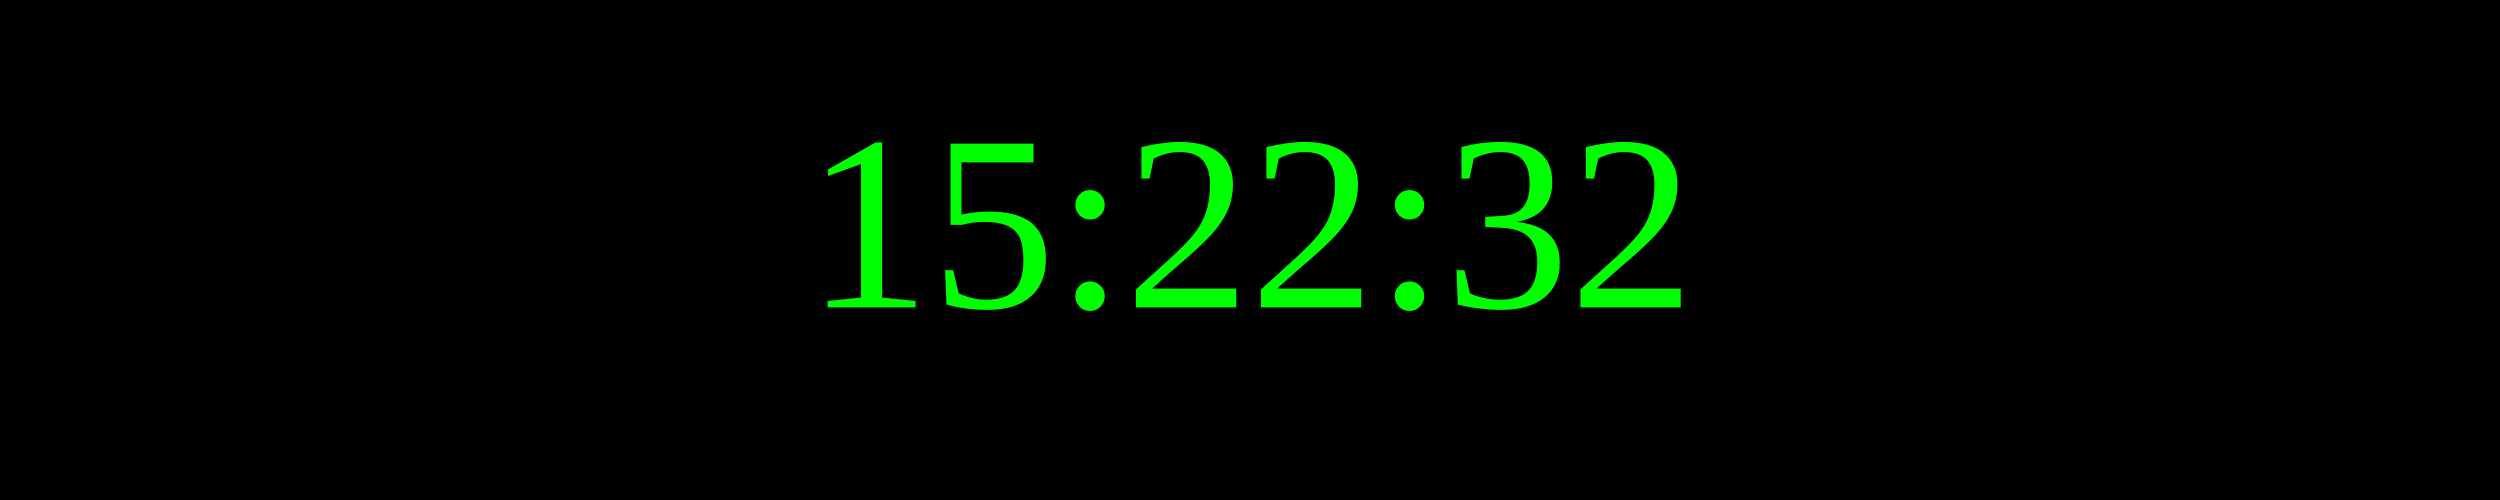
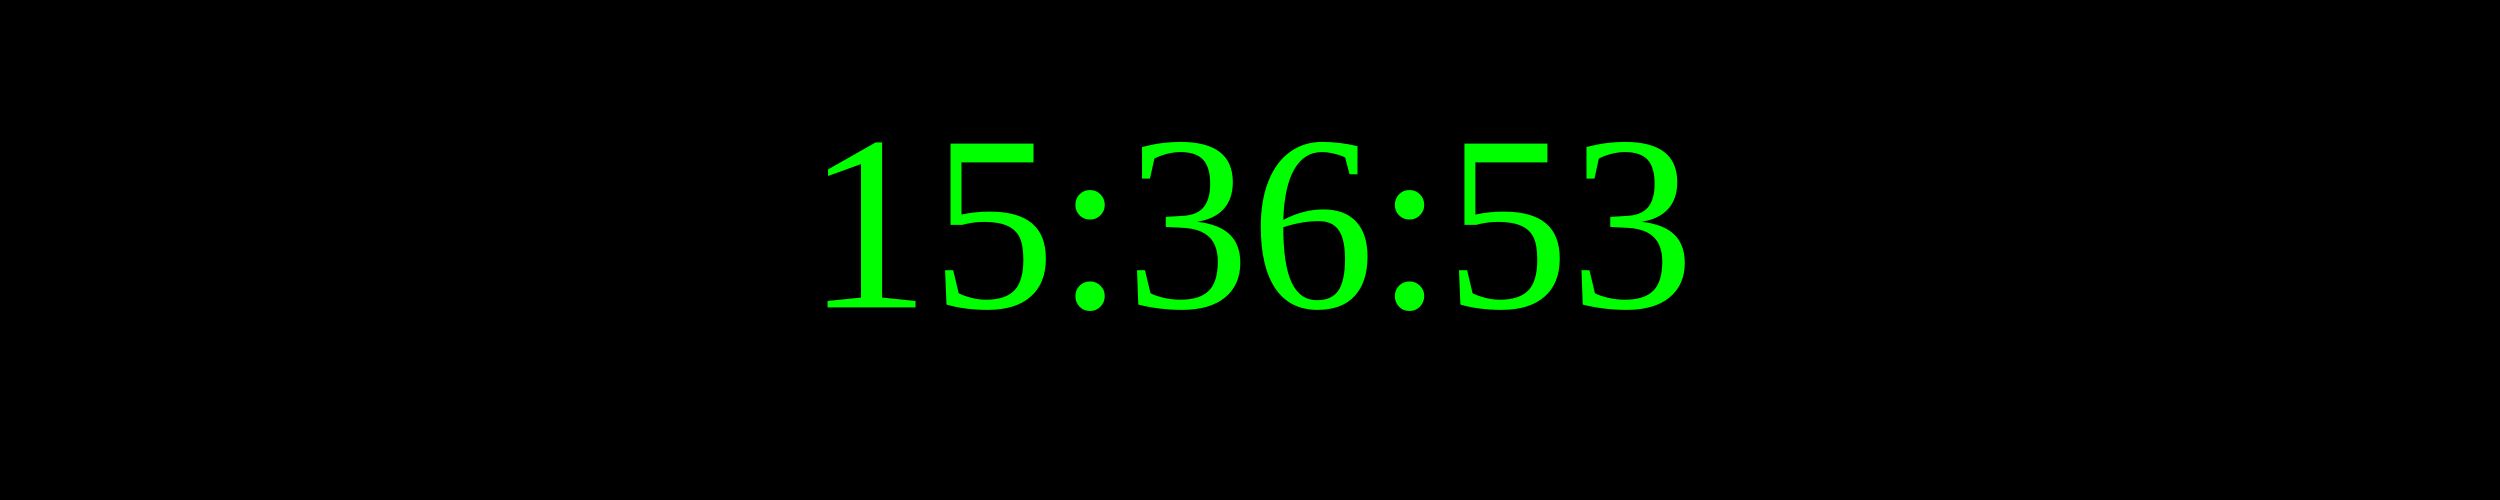
<svg xmlns="http://www.w3.org/2000/svg" width="250" height="50">
  <rect width="100%" height="100%" fill="black" />
  <text x="50%" y="50%" font-size="25" fill="lime" text-anchor="middle" dominant-baseline="middle">
- 15:22:32
+ 15:36:53
</text>
</svg>
